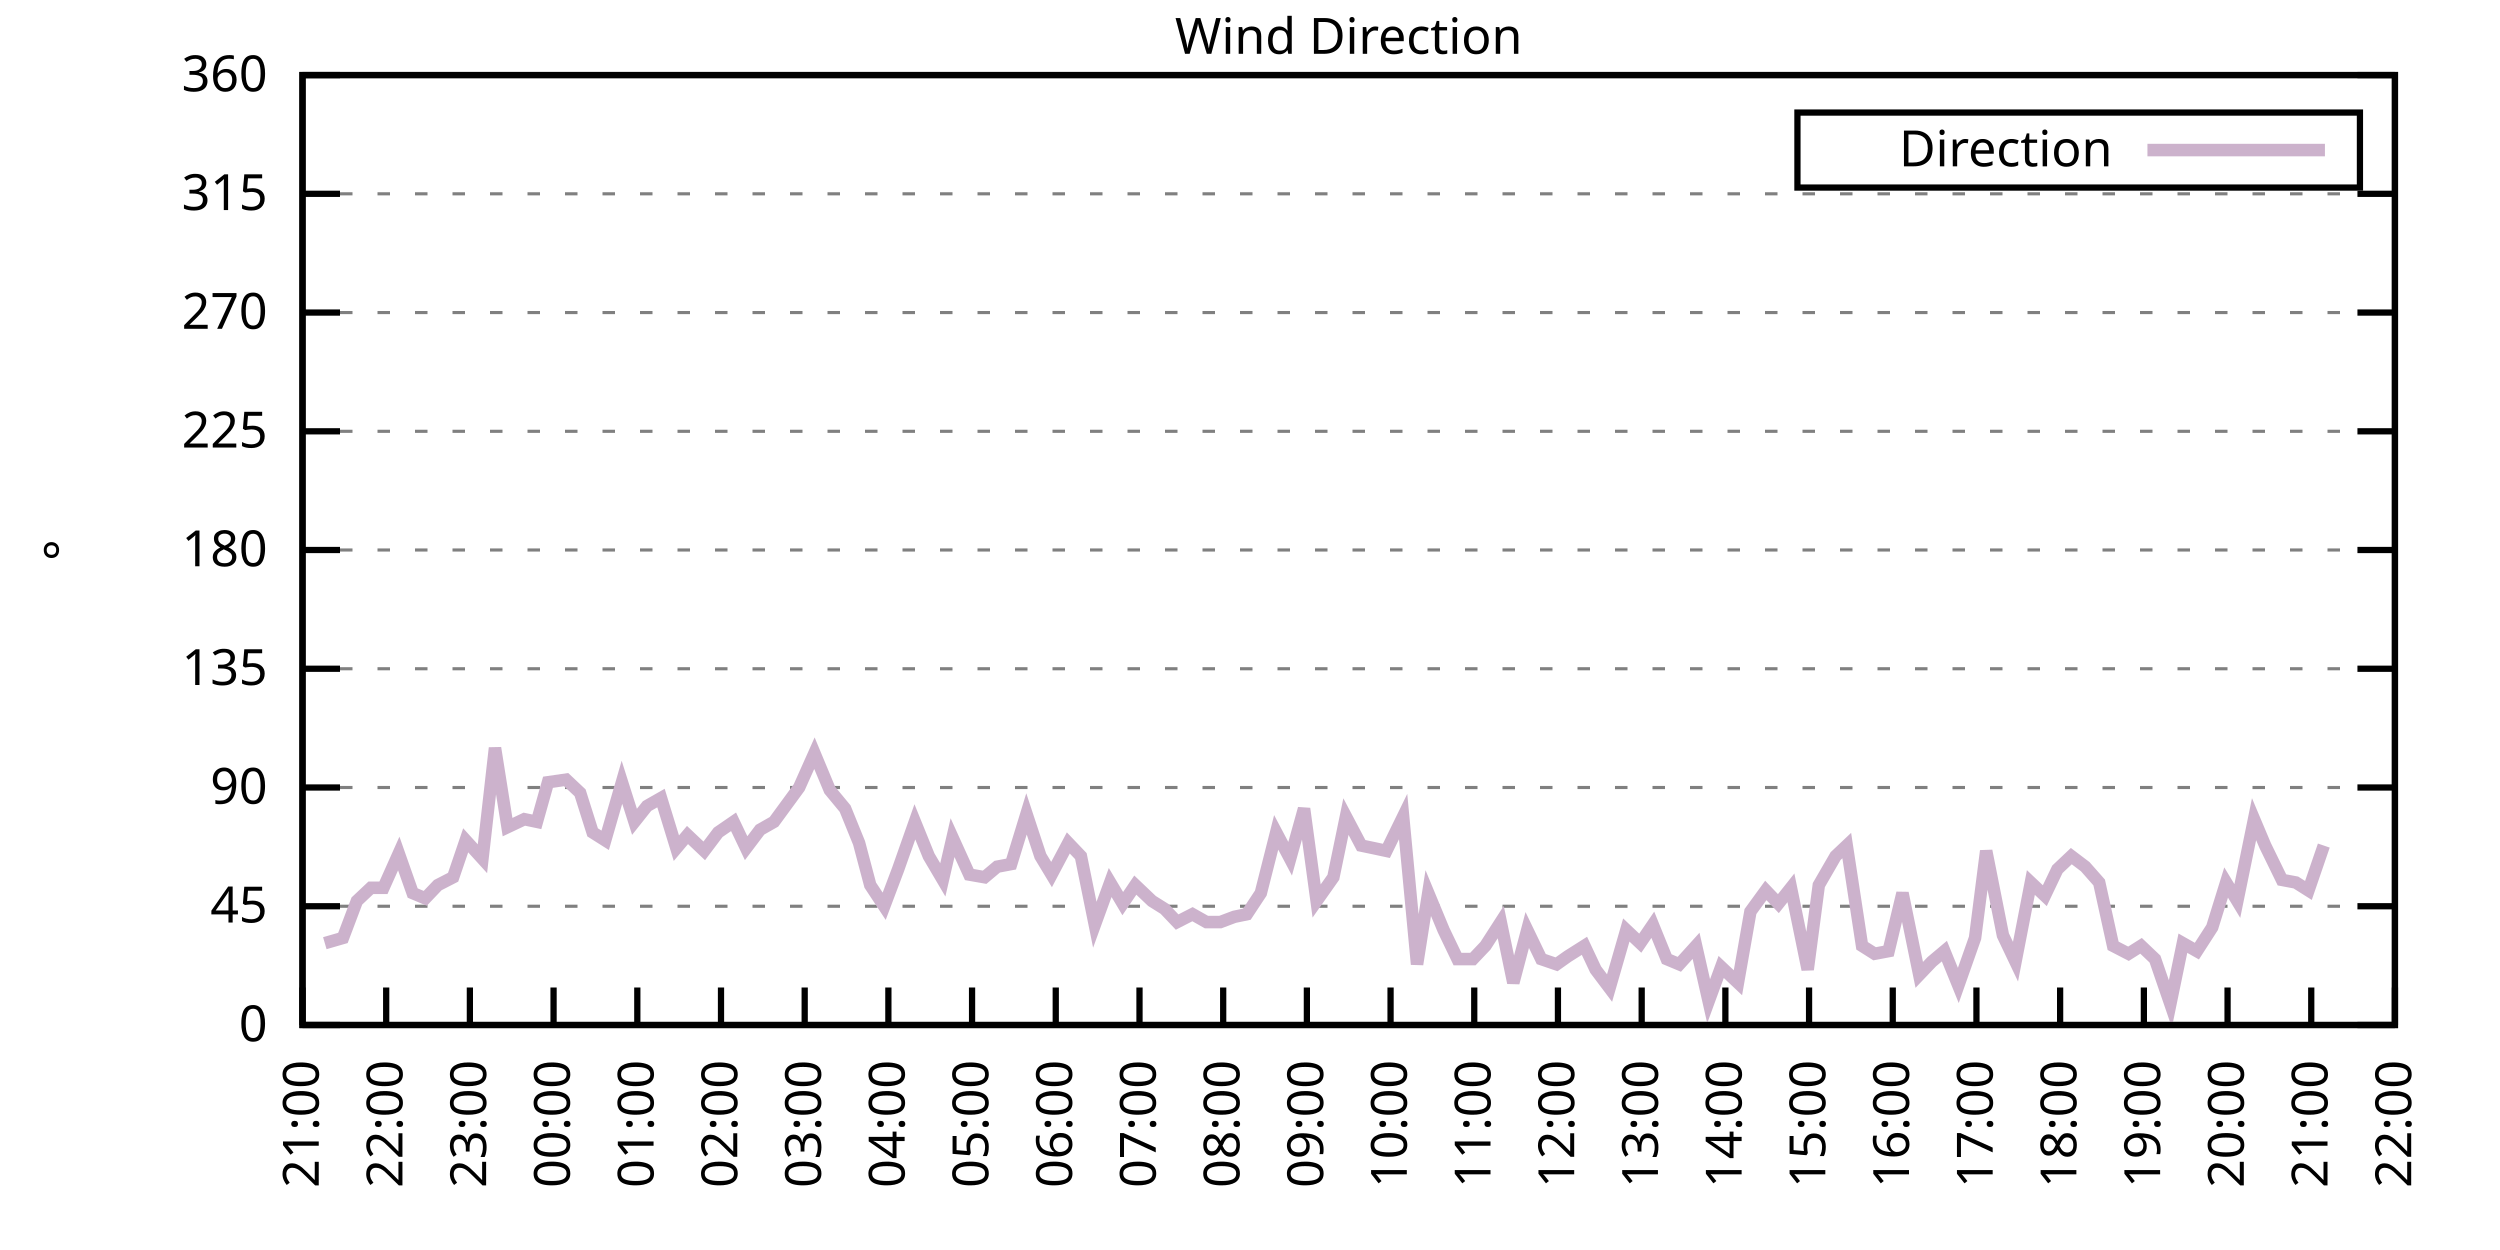
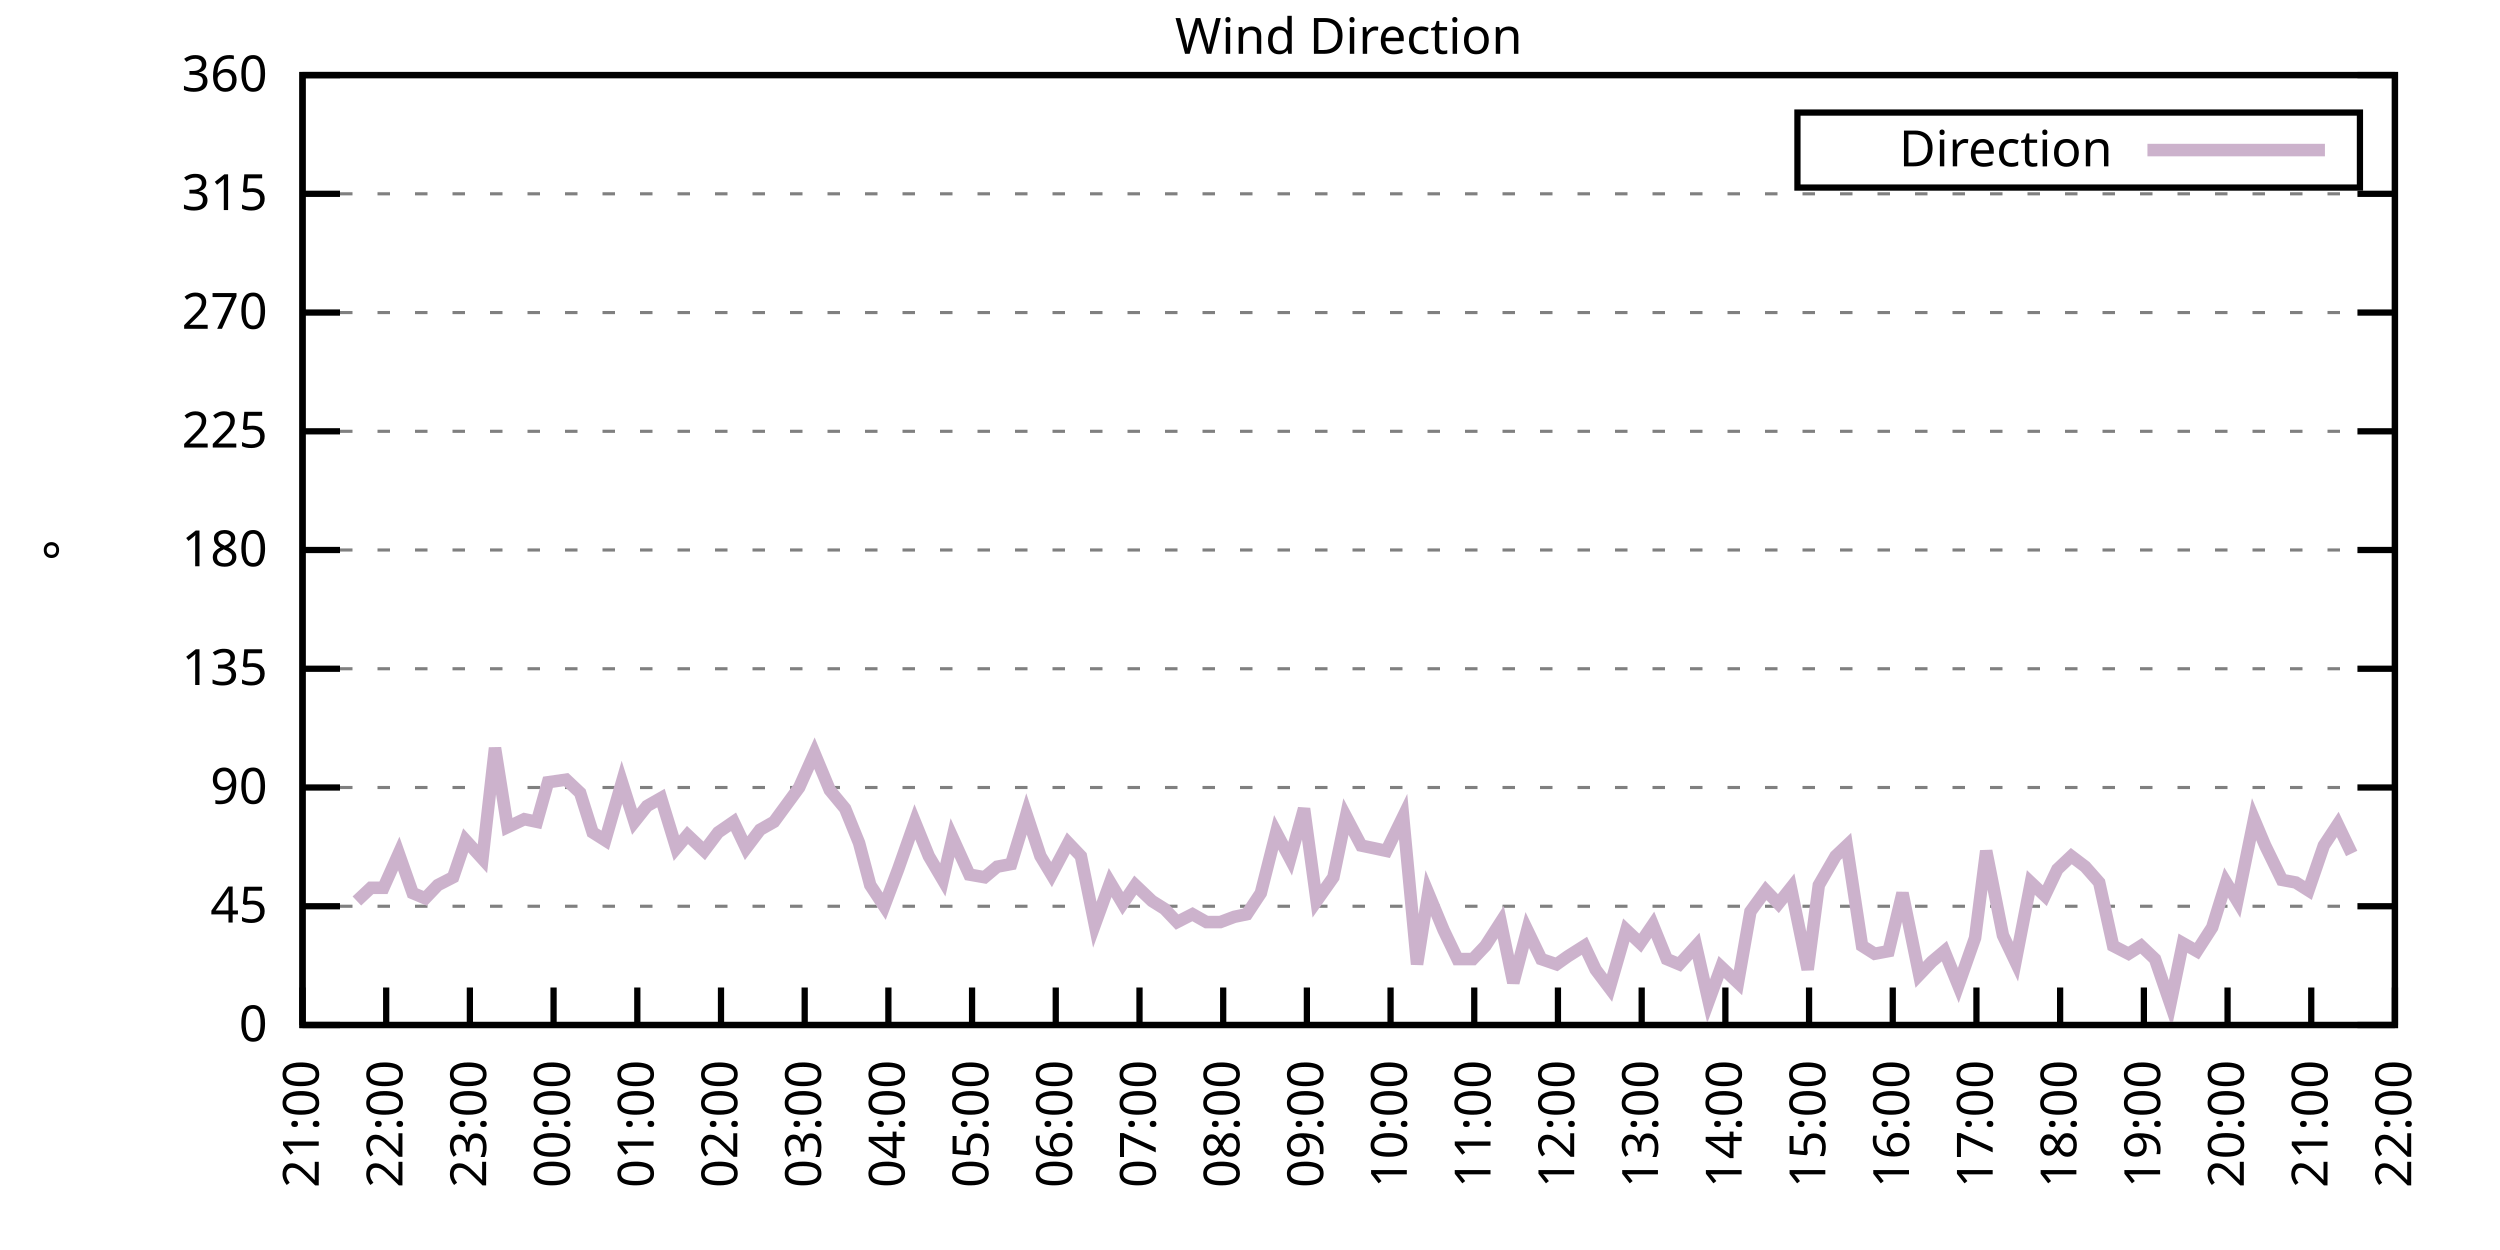
<svg xmlns="http://www.w3.org/2000/svg" xmlns:xlink="http://www.w3.org/1999/xlink" width="400" height="200" viewBox="0 0 400 200">
  <g id="gnuplot_canvas">
    <rect x="0" y="0" width="400" height="200" fill="none" />
    <defs>
      <circle id="gpDot" r="0.5" stroke-width="0.5" stroke="currentColor" />
      <path id="gpPt0" stroke-width="0.333" stroke="currentColor" d="M-1,0 h2 M0,-1 v2" />
      <path id="gpPt1" stroke-width="0.333" stroke="currentColor" d="M-1,-1 L1,1 M1,-1 L-1,1" />
      <path id="gpPt2" stroke-width="0.333" stroke="currentColor" d="M-1,0 L1,0 M0,-1 L0,1 M-1,-1 L1,1 M-1,1 L1,-1" />
      <rect id="gpPt3" stroke-width="0.333" stroke="currentColor" x="-1" y="-1" width="2" height="2" />
      <rect id="gpPt4" stroke-width="0.333" stroke="currentColor" fill="currentColor" x="-1" y="-1" width="2" height="2" />
      <circle id="gpPt5" stroke-width="0.333" stroke="currentColor" cx="0" cy="0" r="1" />
      <use xlink:href="#gpPt5" id="gpPt6" fill="currentColor" stroke="none" />
      <path id="gpPt7" stroke-width="0.333" stroke="currentColor" d="M0,-1.33 L-1.33,0.67 L1.33,0.67 z" />
      <use xlink:href="#gpPt7" id="gpPt8" fill="currentColor" stroke="none" />
      <use xlink:href="#gpPt7" id="gpPt9" stroke="currentColor" transform="rotate(180)" />
      <use xlink:href="#gpPt9" id="gpPt10" fill="currentColor" stroke="none" />
      <use xlink:href="#gpPt3" id="gpPt11" stroke="currentColor" transform="rotate(45)" />
      <use xlink:href="#gpPt11" id="gpPt12" fill="currentColor" stroke="none" />
      <path id="gpPt13" stroke-width="0.333" stroke="currentColor" d="M0,1.330 L1.265,0.411 L0.782,-1.067 L-0.782,-1.076 L-1.265,0.411 z" />
      <use xlink:href="#gpPt13" id="gpPt14" fill="currentColor" stroke="none" />
      <filter id="textbox" filterUnits="objectBoundingBox" x="0" y="0" height="1" width="1">
        <feFlood flood-color="white" flood-opacity="1" result="bgnd" />
        <feComposite in="SourceGraphic" in2="bgnd" operator="atop" />
      </filter>
      <filter id="greybox" filterUnits="objectBoundingBox" x="0" y="0" height="1" width="1">
        <feFlood flood-color="lightgrey" flood-opacity="1" result="grey" />
        <feComposite in="SourceGraphic" in2="grey" operator="atop" />
      </filter>
    </defs>
    <g fill="none" color="white" stroke="currentColor" stroke-width="1.00" stroke-linecap="butt" stroke-linejoin="miter">
</g>
    <g fill="none" color="black" stroke="currentColor" stroke-width="1.00" stroke-linecap="butt" stroke-linejoin="miter">
      <g stroke="none" shape-rendering="crispEdges">
        <polygon fill="rgb(255, 255, 255)" points="48.40,164.00 383.18,164.00 383.18,12.02 48.40,12.02 " />
      </g>
    </g>
    <g fill="none" color="black" stroke="currentColor" stroke-width="1.00" stroke-linecap="butt" stroke-linejoin="miter">
</g>
    <g fill="none" color="black" stroke="black" stroke-width="0.50" stroke-linecap="butt" stroke-linejoin="miter">
</g>
    <g fill="none" color="gray" stroke="currentColor" stroke-width="0.50" stroke-linecap="butt" stroke-linejoin="miter">
      <path stroke="gray" stroke-dasharray="2,4" class="gridline" d="M48.40,164.00 L383.19,164.00  " />
    </g>
    <g fill="none" color="gray" stroke="gray" stroke-width="1.00" stroke-linecap="butt" stroke-linejoin="miter">
</g>
    <g fill="none" color="black" stroke="currentColor" stroke-width="1.00" stroke-linecap="butt" stroke-linejoin="miter">
      <path stroke="black" d="M48.40,164.00 L54.40,164.00 M383.19,164.00 L377.19,164.00  " />
      <g transform="translate(42.80,166.60)" stroke="none" fill="black" font-family="Sans" font-size="8.00" text-anchor="end">
        <text>
          <tspan font-family="Sans"> 0</tspan>
        </text>
      </g>
    </g>
    <g fill="none" color="black" stroke="currentColor" stroke-width="1.00" stroke-linecap="butt" stroke-linejoin="miter">
</g>
    <g fill="none" color="black" stroke="black" stroke-width="0.50" stroke-linecap="butt" stroke-linejoin="miter">
</g>
    <g fill="none" color="gray" stroke="currentColor" stroke-width="0.50" stroke-linecap="butt" stroke-linejoin="miter">
      <path stroke="gray" stroke-dasharray="2,4" class="gridline" d="M48.40,145.00 L383.19,145.00  " />
    </g>
    <g fill="none" color="gray" stroke="gray" stroke-width="1.00" stroke-linecap="butt" stroke-linejoin="miter">
</g>
    <g fill="none" color="black" stroke="currentColor" stroke-width="1.00" stroke-linecap="butt" stroke-linejoin="miter">
      <path stroke="black" d="M48.40,145.00 L54.40,145.00 M383.19,145.00 L377.19,145.00  " />
      <g transform="translate(42.80,147.60)" stroke="none" fill="black" font-family="Sans" font-size="8.00" text-anchor="end">
        <text>
          <tspan font-family="Sans"> 45</tspan>
        </text>
      </g>
    </g>
    <g fill="none" color="black" stroke="currentColor" stroke-width="1.00" stroke-linecap="butt" stroke-linejoin="miter">
</g>
    <g fill="none" color="black" stroke="black" stroke-width="0.50" stroke-linecap="butt" stroke-linejoin="miter">
</g>
    <g fill="none" color="gray" stroke="currentColor" stroke-width="0.50" stroke-linecap="butt" stroke-linejoin="miter">
      <path stroke="gray" stroke-dasharray="2,4" class="gridline" d="M48.40,126.00 L383.19,126.00  " />
    </g>
    <g fill="none" color="gray" stroke="gray" stroke-width="1.00" stroke-linecap="butt" stroke-linejoin="miter">
</g>
    <g fill="none" color="black" stroke="currentColor" stroke-width="1.00" stroke-linecap="butt" stroke-linejoin="miter">
      <path stroke="black" d="M48.40,126.00 L54.40,126.00 M383.19,126.00 L377.19,126.00  " />
      <g transform="translate(42.80,128.60)" stroke="none" fill="black" font-family="Sans" font-size="8.00" text-anchor="end">
        <text>
          <tspan font-family="Sans"> 90</tspan>
        </text>
      </g>
    </g>
    <g fill="none" color="black" stroke="currentColor" stroke-width="1.00" stroke-linecap="butt" stroke-linejoin="miter">
</g>
    <g fill="none" color="black" stroke="black" stroke-width="0.50" stroke-linecap="butt" stroke-linejoin="miter">
</g>
    <g fill="none" color="gray" stroke="currentColor" stroke-width="0.50" stroke-linecap="butt" stroke-linejoin="miter">
      <path stroke="gray" stroke-dasharray="2,4" class="gridline" d="M48.40,107.00 L383.19,107.00  " />
    </g>
    <g fill="none" color="gray" stroke="gray" stroke-width="1.00" stroke-linecap="butt" stroke-linejoin="miter">
</g>
    <g fill="none" color="black" stroke="currentColor" stroke-width="1.00" stroke-linecap="butt" stroke-linejoin="miter">
      <path stroke="black" d="M48.40,107.00 L54.40,107.00 M383.19,107.00 L377.19,107.00  " />
      <g transform="translate(42.80,109.60)" stroke="none" fill="black" font-family="Sans" font-size="8.00" text-anchor="end">
        <text>
          <tspan font-family="Sans"> 135</tspan>
        </text>
      </g>
    </g>
    <g fill="none" color="black" stroke="currentColor" stroke-width="1.00" stroke-linecap="butt" stroke-linejoin="miter">
</g>
    <g fill="none" color="black" stroke="black" stroke-width="0.50" stroke-linecap="butt" stroke-linejoin="miter">
</g>
    <g fill="none" color="gray" stroke="currentColor" stroke-width="0.50" stroke-linecap="butt" stroke-linejoin="miter">
      <path stroke="gray" stroke-dasharray="2,4" class="gridline" d="M48.40,88.00 L383.19,88.00  " />
    </g>
    <g fill="none" color="gray" stroke="gray" stroke-width="1.00" stroke-linecap="butt" stroke-linejoin="miter">
</g>
    <g fill="none" color="black" stroke="currentColor" stroke-width="1.00" stroke-linecap="butt" stroke-linejoin="miter">
      <path stroke="black" d="M48.40,88.00 L54.40,88.00 M383.19,88.00 L377.19,88.00  " />
      <g transform="translate(42.80,90.60)" stroke="none" fill="black" font-family="Sans" font-size="8.00" text-anchor="end">
        <text>
          <tspan font-family="Sans"> 180</tspan>
        </text>
      </g>
    </g>
    <g fill="none" color="black" stroke="currentColor" stroke-width="1.00" stroke-linecap="butt" stroke-linejoin="miter">
</g>
    <g fill="none" color="black" stroke="black" stroke-width="0.50" stroke-linecap="butt" stroke-linejoin="miter">
</g>
    <g fill="none" color="gray" stroke="currentColor" stroke-width="0.50" stroke-linecap="butt" stroke-linejoin="miter">
      <path stroke="gray" stroke-dasharray="2,4" class="gridline" d="M48.40,69.01 L383.19,69.01  " />
    </g>
    <g fill="none" color="gray" stroke="gray" stroke-width="1.00" stroke-linecap="butt" stroke-linejoin="miter">
</g>
    <g fill="none" color="black" stroke="currentColor" stroke-width="1.00" stroke-linecap="butt" stroke-linejoin="miter">
      <path stroke="black" d="M48.40,69.01 L54.40,69.01 M383.19,69.01 L377.19,69.01  " />
      <g transform="translate(42.80,71.61)" stroke="none" fill="black" font-family="Sans" font-size="8.00" text-anchor="end">
        <text>
          <tspan font-family="Sans"> 225</tspan>
        </text>
      </g>
    </g>
    <g fill="none" color="black" stroke="currentColor" stroke-width="1.00" stroke-linecap="butt" stroke-linejoin="miter">
</g>
    <g fill="none" color="black" stroke="black" stroke-width="0.50" stroke-linecap="butt" stroke-linejoin="miter">
</g>
    <g fill="none" color="gray" stroke="currentColor" stroke-width="0.50" stroke-linecap="butt" stroke-linejoin="miter">
      <path stroke="gray" stroke-dasharray="2,4" class="gridline" d="M48.40,50.01 L383.19,50.01  " />
    </g>
    <g fill="none" color="gray" stroke="gray" stroke-width="1.00" stroke-linecap="butt" stroke-linejoin="miter">
</g>
    <g fill="none" color="black" stroke="currentColor" stroke-width="1.00" stroke-linecap="butt" stroke-linejoin="miter">
      <path stroke="black" d="M48.40,50.01 L54.40,50.01 M383.19,50.01 L377.19,50.01  " />
      <g transform="translate(42.80,52.61)" stroke="none" fill="black" font-family="Sans" font-size="8.00" text-anchor="end">
        <text>
          <tspan font-family="Sans"> 270</tspan>
        </text>
      </g>
    </g>
    <g fill="none" color="black" stroke="currentColor" stroke-width="1.00" stroke-linecap="butt" stroke-linejoin="miter">
</g>
    <g fill="none" color="black" stroke="black" stroke-width="0.50" stroke-linecap="butt" stroke-linejoin="miter">
</g>
    <g fill="none" color="gray" stroke="currentColor" stroke-width="0.50" stroke-linecap="butt" stroke-linejoin="miter">
      <path stroke="gray" stroke-dasharray="2,4" class="gridline" d="M48.40,31.01 L383.19,31.01  " />
    </g>
    <g fill="none" color="gray" stroke="gray" stroke-width="1.00" stroke-linecap="butt" stroke-linejoin="miter">
</g>
    <g fill="none" color="black" stroke="currentColor" stroke-width="1.00" stroke-linecap="butt" stroke-linejoin="miter">
      <path stroke="black" d="M48.40,31.01 L54.40,31.01 M383.19,31.01 L377.19,31.01  " />
      <g transform="translate(42.80,33.61)" stroke="none" fill="black" font-family="Sans" font-size="8.00" text-anchor="end">
        <text>
          <tspan font-family="Sans"> 315</tspan>
        </text>
      </g>
    </g>
    <g fill="none" color="black" stroke="currentColor" stroke-width="1.00" stroke-linecap="butt" stroke-linejoin="miter">
</g>
    <g fill="none" color="black" stroke="black" stroke-width="0.50" stroke-linecap="butt" stroke-linejoin="miter">
</g>
    <g fill="none" color="gray" stroke="currentColor" stroke-width="0.50" stroke-linecap="butt" stroke-linejoin="miter">
      <path stroke="gray" stroke-dasharray="2,4" class="gridline" d="M48.40,12.01 L383.19,12.01  " />
    </g>
    <g fill="none" color="gray" stroke="gray" stroke-width="1.00" stroke-linecap="butt" stroke-linejoin="miter">
</g>
    <g fill="none" color="black" stroke="currentColor" stroke-width="1.00" stroke-linecap="butt" stroke-linejoin="miter">
      <path stroke="black" d="M48.40,12.01 L54.40,12.01 M383.19,12.01 L377.19,12.01  " />
      <g transform="translate(42.80,14.61)" stroke="none" fill="black" font-family="Sans" font-size="8.00" text-anchor="end">
        <text>
          <tspan font-family="Sans"> 360</tspan>
        </text>
      </g>
    </g>
    <g fill="none" color="black" stroke="currentColor" stroke-width="1.00" stroke-linecap="butt" stroke-linejoin="miter">
      <path stroke="black" d="M48.40,164.00 L48.40,158.00  " />
      <g transform="translate(51.00,169.60) rotate(270.00)" stroke="none" fill="black" font-family="Sans" font-size="8.00" text-anchor="end">
        <text>
          <tspan font-family="Sans">21:00</tspan>
        </text>
      </g>
    </g>
    <g fill="none" color="black" stroke="currentColor" stroke-width="1.00" stroke-linecap="butt" stroke-linejoin="miter">
      <path stroke="black" d="M61.79,164.00 L61.79,158.00  " />
      <g transform="translate(64.39,169.60) rotate(270.00)" stroke="none" fill="black" font-family="Sans" font-size="8.00" text-anchor="end">
        <text>
          <tspan font-family="Sans">22:00</tspan>
        </text>
      </g>
    </g>
    <g fill="none" color="black" stroke="currentColor" stroke-width="1.00" stroke-linecap="butt" stroke-linejoin="miter">
      <path stroke="black" d="M75.18,164.00 L75.18,158.00  " />
      <g transform="translate(77.78,169.60) rotate(270.00)" stroke="none" fill="black" font-family="Sans" font-size="8.00" text-anchor="end">
        <text>
          <tspan font-family="Sans">23:00</tspan>
        </text>
      </g>
    </g>
    <g fill="none" color="black" stroke="currentColor" stroke-width="1.00" stroke-linecap="butt" stroke-linejoin="miter">
      <path stroke="black" d="M88.57,164.00 L88.57,158.00  " />
      <g transform="translate(91.17,169.60) rotate(270.00)" stroke="none" fill="black" font-family="Sans" font-size="8.00" text-anchor="end">
        <text>
          <tspan font-family="Sans">00:00</tspan>
        </text>
      </g>
    </g>
    <g fill="none" color="black" stroke="currentColor" stroke-width="1.00" stroke-linecap="butt" stroke-linejoin="miter">
      <path stroke="black" d="M101.97,164.00 L101.97,158.00  " />
      <g transform="translate(104.57,169.60) rotate(270.00)" stroke="none" fill="black" font-family="Sans" font-size="8.00" text-anchor="end">
        <text>
          <tspan font-family="Sans">01:00</tspan>
        </text>
      </g>
    </g>
    <g fill="none" color="black" stroke="currentColor" stroke-width="1.00" stroke-linecap="butt" stroke-linejoin="miter">
      <path stroke="black" d="M115.36,164.00 L115.36,158.00  " />
      <g transform="translate(117.96,169.60) rotate(270.00)" stroke="none" fill="black" font-family="Sans" font-size="8.00" text-anchor="end">
        <text>
          <tspan font-family="Sans">02:00</tspan>
        </text>
      </g>
    </g>
    <g fill="none" color="black" stroke="currentColor" stroke-width="1.00" stroke-linecap="butt" stroke-linejoin="miter">
      <path stroke="black" d="M128.75,164.00 L128.75,158.00  " />
      <g transform="translate(131.35,169.60) rotate(270.00)" stroke="none" fill="black" font-family="Sans" font-size="8.00" text-anchor="end">
        <text>
          <tspan font-family="Sans">03:00</tspan>
        </text>
      </g>
    </g>
    <g fill="none" color="black" stroke="currentColor" stroke-width="1.00" stroke-linecap="butt" stroke-linejoin="miter">
      <path stroke="black" d="M142.14,164.00 L142.14,158.00  " />
      <g transform="translate(144.74,169.60) rotate(270.00)" stroke="none" fill="black" font-family="Sans" font-size="8.00" text-anchor="end">
        <text>
          <tspan font-family="Sans">04:00</tspan>
        </text>
      </g>
    </g>
    <g fill="none" color="black" stroke="currentColor" stroke-width="1.00" stroke-linecap="butt" stroke-linejoin="miter">
      <path stroke="black" d="M155.53,164.00 L155.53,158.00  " />
      <g transform="translate(158.13,169.60) rotate(270.00)" stroke="none" fill="black" font-family="Sans" font-size="8.00" text-anchor="end">
        <text>
          <tspan font-family="Sans">05:00</tspan>
        </text>
      </g>
    </g>
    <g fill="none" color="black" stroke="currentColor" stroke-width="1.00" stroke-linecap="butt" stroke-linejoin="miter">
      <path stroke="black" d="M168.92,164.00 L168.92,158.00  " />
      <g transform="translate(171.52,169.60) rotate(270.00)" stroke="none" fill="black" font-family="Sans" font-size="8.00" text-anchor="end">
        <text>
          <tspan font-family="Sans">06:00</tspan>
        </text>
      </g>
    </g>
    <g fill="none" color="black" stroke="currentColor" stroke-width="1.00" stroke-linecap="butt" stroke-linejoin="miter">
      <path stroke="black" d="M182.32,164.00 L182.32,158.00  " />
      <g transform="translate(184.92,169.60) rotate(270.00)" stroke="none" fill="black" font-family="Sans" font-size="8.00" text-anchor="end">
        <text>
          <tspan font-family="Sans">07:00</tspan>
        </text>
      </g>
    </g>
    <g fill="none" color="black" stroke="currentColor" stroke-width="1.00" stroke-linecap="butt" stroke-linejoin="miter">
      <path stroke="black" d="M195.71,164.00 L195.71,158.00  " />
      <g transform="translate(198.31,169.60) rotate(270.00)" stroke="none" fill="black" font-family="Sans" font-size="8.00" text-anchor="end">
        <text>
          <tspan font-family="Sans">08:00</tspan>
        </text>
      </g>
    </g>
    <g fill="none" color="black" stroke="currentColor" stroke-width="1.00" stroke-linecap="butt" stroke-linejoin="miter">
      <path stroke="black" d="M209.10,164.00 L209.10,158.00  " />
      <g transform="translate(211.70,169.60) rotate(270.00)" stroke="none" fill="black" font-family="Sans" font-size="8.00" text-anchor="end">
        <text>
          <tspan font-family="Sans">09:00</tspan>
        </text>
      </g>
    </g>
    <g fill="none" color="black" stroke="currentColor" stroke-width="1.00" stroke-linecap="butt" stroke-linejoin="miter">
      <path stroke="black" d="M222.49,164.00 L222.49,158.00  " />
      <g transform="translate(225.09,169.60) rotate(270.00)" stroke="none" fill="black" font-family="Sans" font-size="8.00" text-anchor="end">
        <text>
          <tspan font-family="Sans">10:00</tspan>
        </text>
      </g>
    </g>
    <g fill="none" color="black" stroke="currentColor" stroke-width="1.00" stroke-linecap="butt" stroke-linejoin="miter">
      <path stroke="black" d="M235.88,164.00 L235.88,158.00  " />
      <g transform="translate(238.48,169.60) rotate(270.00)" stroke="none" fill="black" font-family="Sans" font-size="8.00" text-anchor="end">
        <text>
          <tspan font-family="Sans">11:00</tspan>
        </text>
      </g>
    </g>
    <g fill="none" color="black" stroke="currentColor" stroke-width="1.00" stroke-linecap="butt" stroke-linejoin="miter">
      <path stroke="black" d="M249.27,164.00 L249.27,158.00  " />
      <g transform="translate(251.87,169.60) rotate(270.00)" stroke="none" fill="black" font-family="Sans" font-size="8.00" text-anchor="end">
        <text>
          <tspan font-family="Sans">12:00</tspan>
        </text>
      </g>
    </g>
    <g fill="none" color="black" stroke="currentColor" stroke-width="1.00" stroke-linecap="butt" stroke-linejoin="miter">
      <path stroke="black" d="M262.67,164.00 L262.67,158.00  " />
      <g transform="translate(265.27,169.60) rotate(270.00)" stroke="none" fill="black" font-family="Sans" font-size="8.00" text-anchor="end">
        <text>
          <tspan font-family="Sans">13:00</tspan>
        </text>
      </g>
    </g>
    <g fill="none" color="black" stroke="currentColor" stroke-width="1.00" stroke-linecap="butt" stroke-linejoin="miter">
      <path stroke="black" d="M276.06,164.00 L276.06,158.00  " />
      <g transform="translate(278.66,169.60) rotate(270.00)" stroke="none" fill="black" font-family="Sans" font-size="8.00" text-anchor="end">
        <text>
          <tspan font-family="Sans">14:00</tspan>
        </text>
      </g>
    </g>
    <g fill="none" color="black" stroke="currentColor" stroke-width="1.00" stroke-linecap="butt" stroke-linejoin="miter">
      <path stroke="black" d="M289.45,164.00 L289.45,158.00  " />
      <g transform="translate(292.05,169.60) rotate(270.00)" stroke="none" fill="black" font-family="Sans" font-size="8.00" text-anchor="end">
        <text>
          <tspan font-family="Sans">15:00</tspan>
        </text>
      </g>
    </g>
    <g fill="none" color="black" stroke="currentColor" stroke-width="1.00" stroke-linecap="butt" stroke-linejoin="miter">
      <path stroke="black" d="M302.84,164.00 L302.84,158.00  " />
      <g transform="translate(305.44,169.60) rotate(270.00)" stroke="none" fill="black" font-family="Sans" font-size="8.00" text-anchor="end">
        <text>
          <tspan font-family="Sans">16:00</tspan>
        </text>
      </g>
    </g>
    <g fill="none" color="black" stroke="currentColor" stroke-width="1.00" stroke-linecap="butt" stroke-linejoin="miter">
      <path stroke="black" d="M316.23,164.00 L316.23,158.00  " />
      <g transform="translate(318.83,169.60) rotate(270.00)" stroke="none" fill="black" font-family="Sans" font-size="8.00" text-anchor="end">
        <text>
          <tspan font-family="Sans">17:00</tspan>
        </text>
      </g>
    </g>
    <g fill="none" color="black" stroke="currentColor" stroke-width="1.00" stroke-linecap="butt" stroke-linejoin="miter">
      <path stroke="black" d="M329.62,164.00 L329.62,158.00  " />
      <g transform="translate(332.22,169.60) rotate(270.00)" stroke="none" fill="black" font-family="Sans" font-size="8.00" text-anchor="end">
        <text>
          <tspan font-family="Sans">18:00</tspan>
        </text>
      </g>
    </g>
    <g fill="none" color="black" stroke="currentColor" stroke-width="1.00" stroke-linecap="butt" stroke-linejoin="miter">
      <path stroke="black" d="M343.02,164.00 L343.02,158.00  " />
      <g transform="translate(345.62,169.60) rotate(270.00)" stroke="none" fill="black" font-family="Sans" font-size="8.00" text-anchor="end">
        <text>
          <tspan font-family="Sans">19:00</tspan>
        </text>
      </g>
    </g>
    <g fill="none" color="black" stroke="currentColor" stroke-width="1.00" stroke-linecap="butt" stroke-linejoin="miter">
      <path stroke="black" d="M356.41,164.00 L356.41,158.00  " />
      <g transform="translate(359.01,169.60) rotate(270.00)" stroke="none" fill="black" font-family="Sans" font-size="8.00" text-anchor="end">
        <text>
          <tspan font-family="Sans">20:00</tspan>
        </text>
      </g>
    </g>
    <g fill="none" color="black" stroke="currentColor" stroke-width="1.00" stroke-linecap="butt" stroke-linejoin="miter">
      <path stroke="black" d="M369.80,164.00 L369.80,158.00  " />
      <g transform="translate(372.40,169.60) rotate(270.00)" stroke="none" fill="black" font-family="Sans" font-size="8.00" text-anchor="end">
        <text>
          <tspan font-family="Sans">21:00</tspan>
        </text>
      </g>
    </g>
    <g fill="none" color="black" stroke="currentColor" stroke-width="1.00" stroke-linecap="butt" stroke-linejoin="miter">
      <path stroke="black" d="M383.19,164.00 L383.19,158.00  " />
      <g transform="translate(385.79,169.60) rotate(270.00)" stroke="none" fill="black" font-family="Sans" font-size="8.00" text-anchor="end">
        <text>
          <tspan font-family="Sans">22:00</tspan>
        </text>
      </g>
    </g>
    <g fill="none" color="black" stroke="currentColor" stroke-width="1.00" stroke-linecap="butt" stroke-linejoin="miter">
</g>
    <g fill="none" color="black" stroke="currentColor" stroke-width="1.00" stroke-linecap="butt" stroke-linejoin="miter">
      <path stroke="black" d="M48.40,12.01 L48.40,164.00 L383.19,164.00 L383.19,12.01 L48.40,12.01 Z  " />
    </g>
    <g fill="none" color="black" stroke="currentColor" stroke-width="1.00" stroke-linecap="butt" stroke-linejoin="miter">
</g>
    <g fill="none" color="black" stroke="currentColor" stroke-width="1.00" stroke-linecap="butt" stroke-linejoin="miter">
      <path stroke="black" d="M287.59,30.01 L287.59,18.01 L377.59,18.01 L377.59,30.01 L287.59,30.01 Z  " />
    </g>
    <g id="Wind_direction_plot_1">
      <g fill="none" color="white" stroke="black" stroke-width="2.00" stroke-linecap="butt" stroke-linejoin="miter">
</g>
      <g fill="none" color="black" stroke="currentColor" stroke-width="2.00" stroke-linecap="butt" stroke-linejoin="miter">
        <g transform="translate(337.99,26.61)" stroke="none" fill="black" font-family="Sans" font-size="8.00" text-anchor="end">
          <text>
            <tspan font-family="Sans">Direction</tspan>
          </text>
        </g>
      </g>
      <g fill="none" color="black" stroke="currentColor" stroke-width="2.00" stroke-linecap="butt" stroke-linejoin="miter">
-         <path stroke="rgb(204, 178, 204)" d="M343.59,24.01 L371.99,24.01 M51.97,150.91 L54.87,150.07 L57.10,144.16 L59.34,142.05 L61.35,142.05 L63.80,136.56   L66.03,142.89 L68.04,143.73 L70.05,141.62 L72.50,140.36 L74.51,134.45 L77.19,137.40 L79.20,119.67 L81.21,132.34   L83.89,131.07 L85.90,131.49 L87.68,125.16 L90.58,124.74 L92.82,126.85 L94.82,133.18 L96.83,134.45 L99.51,125.16   L101.52,131.49 L103.53,128.96 L105.76,127.69 L108.22,135.71 L110.00,133.60 L112.68,136.14 L114.91,133.18 L117.37,131.49   L119.38,135.71 L121.61,132.76 L123.84,131.49 L127.86,126.00 L130.31,120.51 L132.77,126.42 L135.22,129.38 L137.45,134.87   L139.24,141.62 L141.47,145.00 L143.70,139.09 L146.38,131.49 L148.61,136.98 L150.85,140.78 L152.41,134.02 L155.09,139.93   L157.54,140.36 L159.55,138.67 L161.78,138.25 L164.24,130.22 L166.47,136.98 L168.25,139.93 L170.93,134.87 L172.94,136.98   L175.17,147.96 L177.63,141.20 L179.64,144.58 L181.65,141.62 L184.32,144.16 L186.33,145.42 L188.34,147.53 L190.80,146.27   L193.03,147.53 L195.26,147.53 L197.49,146.69 L199.50,146.27 L201.73,142.89 L204.19,133.18 L206.42,137.40 L208.65,129.38   L210.66,144.16 L213.34,140.36 L215.35,130.65 L217.80,135.29 L219.81,135.71 L221.82,136.14 L224.50,130.65 L226.73,154.29   L228.52,142.89 L230.97,148.80 L233.20,153.45 L235.66,153.45 L237.67,151.33 L240.12,147.53 L242.13,157.24 L244.36,148.80   L246.60,153.45 L249.05,154.29 L250.84,153.02 L253.51,151.33 L255.30,155.13 L257.53,158.09 L260.21,148.80 L262.44,150.91   L264.45,147.96 L266.68,153.45 L268.69,154.29 L271.37,151.33 L273.38,160.20 L275.39,154.71 L278.07,157.24 L280.07,145.85   L282.53,142.47 L284.54,144.58 L286.55,142.05 L289.23,155.13 L291.01,141.62 L293.69,136.98 L295.48,135.29 L297.93,151.33   L299.94,152.60 L302.17,152.18 L304.40,142.89 L307.08,155.98 L309.09,153.87 L311.10,152.18 L313.33,157.67 L316.01,150.07   L317.79,136.14 L320.47,149.65 L322.48,153.87 L324.94,141.20 L327.17,143.31 L329.18,139.09 L331.41,136.98 L333.64,138.67   L335.87,141.20 L338.10,151.33 L340.56,152.60 L342.57,151.33 L344.80,153.45 L347.26,160.62 L349.26,150.91 L351.50,152.18   L353.95,148.38 L356.18,141.20 L357.97,144.16 L360.65,131.07 L362.43,135.29 L365.11,140.78 L367.34,141.20 L369.35,142.47   L371.81,135.29  " />
+         <path stroke="rgb(204, 178, 204)" d="M343.59,24.01 L371.99,24.01 M57.10,144.16 L59.34,142.05 L61.35,142.05 L63.80,136.56 L66.03,142.89 L68.04,143.73   L70.05,141.62 L72.50,140.36 L74.51,134.45 L77.19,137.40 L79.20,119.67 L81.21,132.34 L83.89,131.07 L85.90,131.49   L87.68,125.16 L90.58,124.74 L92.82,126.85 L94.82,133.18 L96.83,134.45 L99.51,125.16 L101.52,131.49 L103.53,128.96   L105.76,127.69 L108.22,135.71 L110.00,133.60 L112.68,136.14 L114.91,133.18 L117.37,131.49 L119.38,135.71 L121.61,132.76   L123.84,131.49 L127.86,126.00 L130.31,120.51 L132.77,126.42 L135.22,129.38 L137.45,134.87 L139.24,141.62 L141.47,145.00   L143.70,139.09 L146.38,131.49 L148.61,136.98 L150.85,140.78 L152.41,134.02 L155.09,139.93 L157.54,140.36 L159.55,138.67   L161.78,138.25 L164.24,130.22 L166.47,136.98 L168.25,139.93 L170.93,134.87 L172.94,136.98 L175.17,147.96 L177.63,141.20   L179.64,144.58 L181.65,141.62 L184.32,144.16 L186.33,145.42 L188.34,147.53 L190.80,146.27 L193.03,147.53 L195.26,147.53   L197.49,146.69 L199.50,146.27 L201.73,142.89 L204.19,133.18 L206.42,137.40 L208.65,129.38 L210.66,144.16 L213.34,140.36   L215.35,130.65 L217.80,135.29 L219.81,135.71 L221.82,136.14 L224.50,130.65 L226.73,154.29 L228.52,142.89 L230.97,148.80   L233.20,153.45 L235.66,153.45 L237.67,151.33 L240.12,147.53 L242.13,157.24 L244.36,148.80 L246.60,153.45 L249.05,154.29   L250.84,153.02 L253.51,151.33 L255.30,155.13 L257.53,158.09 L260.21,148.80 L262.44,150.91 L264.45,147.96 L266.68,153.45   L268.69,154.29 L271.37,151.33 L273.38,160.20 L275.39,154.71 L278.07,157.24 L280.07,145.85 L282.53,142.47 L284.54,144.58   L286.55,142.05 L289.23,155.13 L291.01,141.62 L293.69,136.98 L295.48,135.29 L297.93,151.33 L299.94,152.60 L302.17,152.18   L304.40,142.89 L307.08,155.98 L309.09,153.87 L311.10,152.18 L313.33,157.67 L316.01,150.07 L317.79,136.14 L320.47,149.65   L322.48,153.87 L324.94,141.20 L327.17,143.31 L329.18,139.09 L331.41,136.98 L333.64,138.67 L335.87,141.20 L338.10,151.33   L340.56,152.60 L342.57,151.33 L344.80,153.45 L347.26,160.62 L349.26,150.91 L351.50,152.18 L353.95,148.38 L356.18,141.20   L357.97,144.16 L360.65,131.07 L362.43,135.29 L365.11,140.78 L367.34,141.20 L369.35,142.47 L371.81,135.29 L374.04,131.91   L376.27,136.56  " />
      </g>
    </g>
    <g fill="none" color="black" stroke="currentColor" stroke-width="2.00" stroke-linecap="butt" stroke-linejoin="miter">
</g>
    <g fill="none" color="black" stroke="black" stroke-width="1.00" stroke-linecap="butt" stroke-linejoin="miter">
</g>
    <g fill="none" color="black" stroke="currentColor" stroke-width="1.00" stroke-linecap="butt" stroke-linejoin="miter">
      <path stroke="black" d="M48.40,12.01 L48.40,164.00 L383.19,164.00 L383.19,12.01 L48.40,12.01 Z  " />
      <g transform="translate(12.80,88.01) rotate(270.00)" stroke="none" fill="black" font-family="Sans" font-size="8.00" text-anchor="middle">
        <text>
          <tspan font-family="Sans">°</tspan>
        </text>
      </g>
    </g>
    <g fill="none" color="black" stroke="currentColor" stroke-width="1.00" stroke-linecap="butt" stroke-linejoin="miter">
</g>
    <g fill="none" color="black" stroke="currentColor" stroke-width="1.00" stroke-linecap="butt" stroke-linejoin="miter">
      <g transform="translate(215.79,8.61)" stroke="none" fill="black" font-family="Sans" font-size="8.00" text-anchor="middle">
        <text>
          <tspan font-family="Sans">Wind Direction</tspan>
        </text>
      </g>
    </g>
    <g fill="none" color="black" stroke="currentColor" stroke-width="1.00" stroke-linecap="butt" stroke-linejoin="miter">
</g>
  </g>
</svg>
